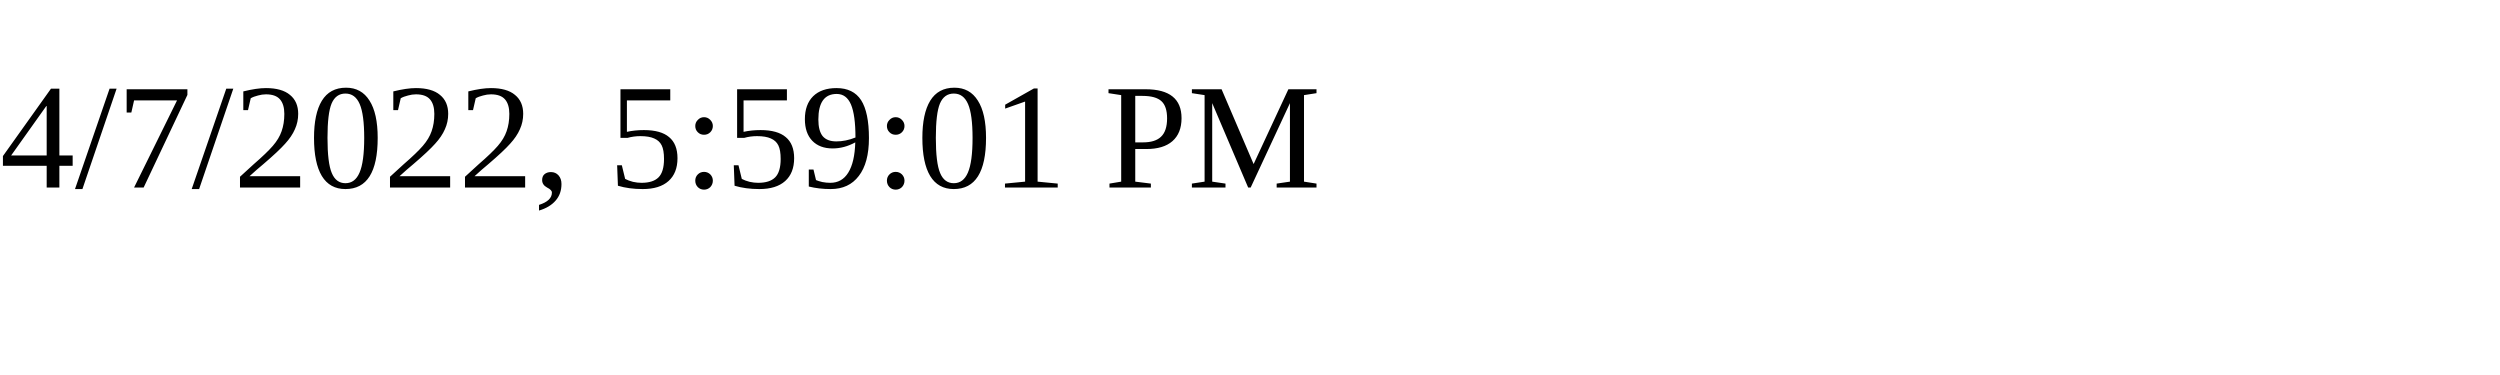
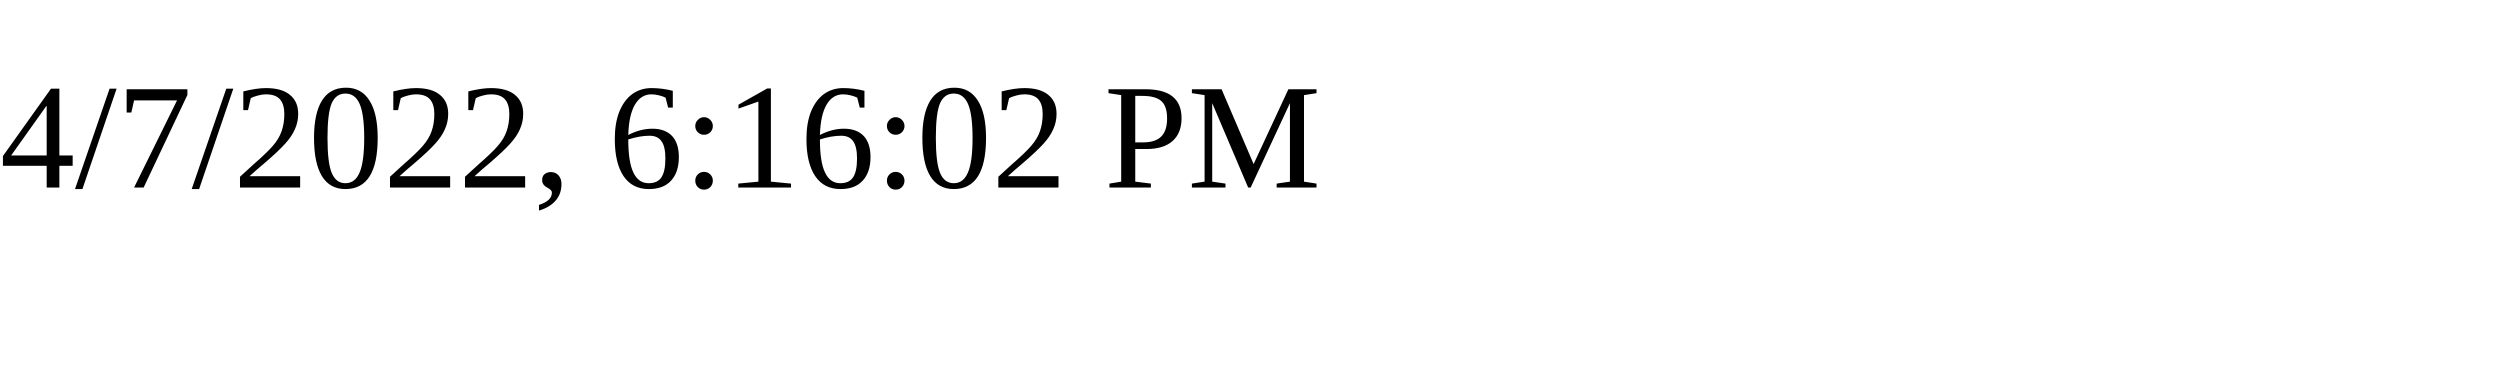
<svg xmlns="http://www.w3.org/2000/svg" height="30" width="200">
-   <text x="0" y="15">4/7/2022, 5:59:01 PM</text>
+   <text x="0" y="15">4/7/2022, 6:16:02 PM</text>
</svg>
